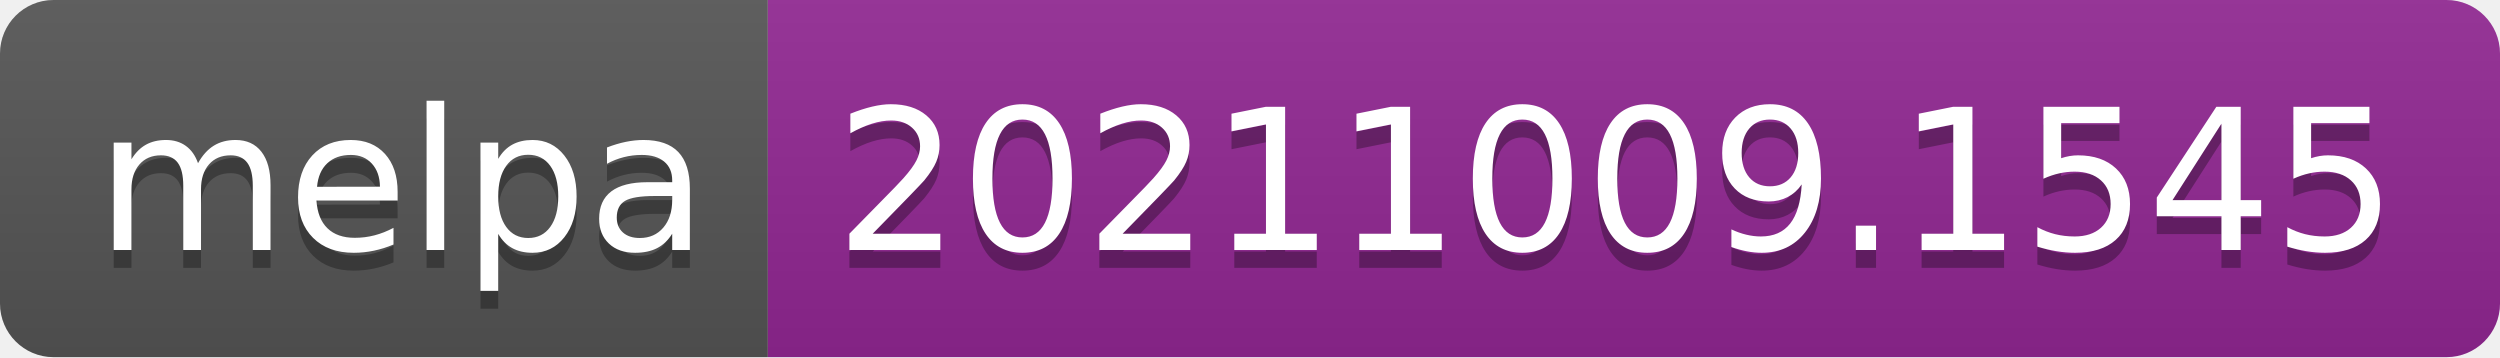
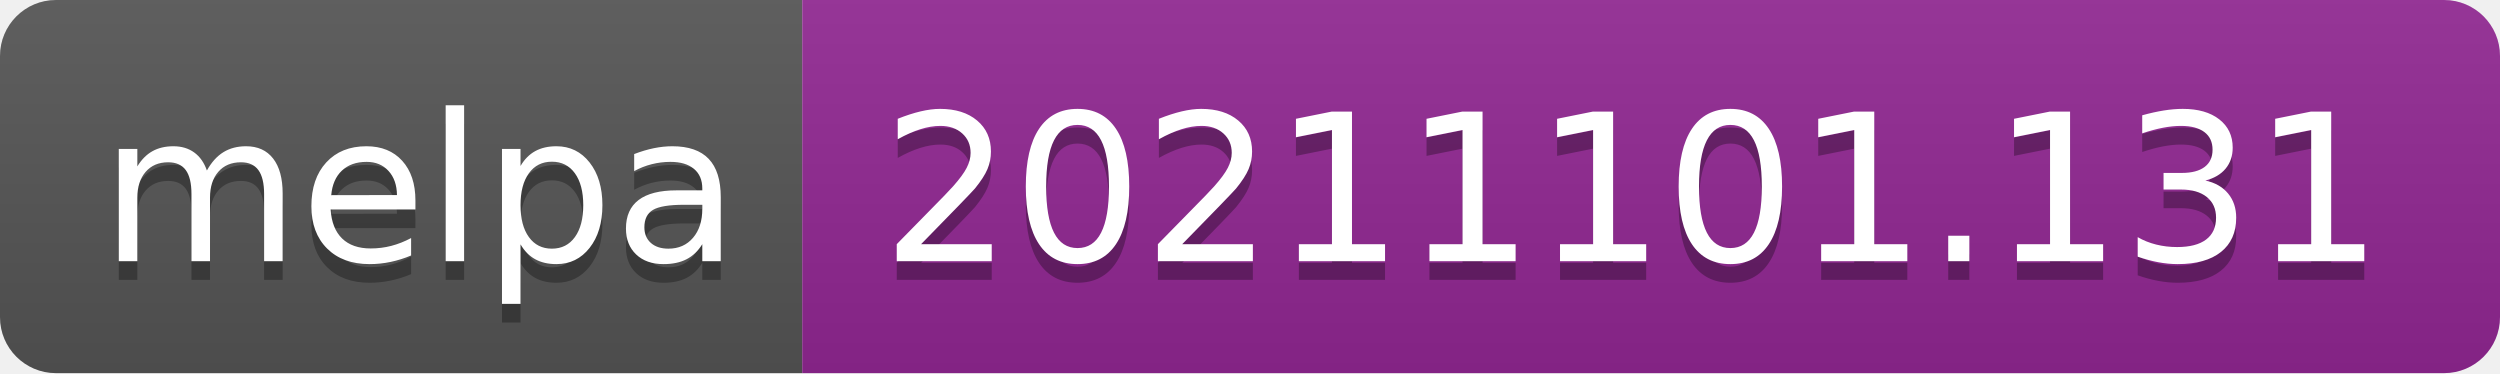
- <svg xmlns="http://www.w3.org/2000/svg" width="140" height="20" role="img" aria-label="melpa: 20211009.1545">
+ <svg xmlns="http://www.w3.org/2000/svg" width="134" height="20" role="img" aria-label="melpa: 20211101.131">
  <linearGradient id="s" x2="0" y2="100%">
    <stop offset="0" stop-color="#bbb" stop-opacity=".1" />
    <stop offset="1" stop-opacity=".1" />
  </linearGradient>
  <clipPath id="r">
-     <rect width="140" height="20" rx="3" fill="#fff" />
+     <rect width="134" height="20" rx="3" fill="#fff" />
  </clipPath>
  <g clip-path="url(#r)">
    <rect width="43" height="20" fill="#555" />
-     <rect x="43" width="97" height="20" fill="#922793" />
-     <rect width="140" height="20" fill="url(#s)" />
+     <rect x="43" width="91" height="20" fill="#922793" />
+     <rect width="134" height="20" fill="url(#s)" />
  </g>
  <g fill="#fff" text-anchor="middle" font-family="Verdana,Geneva,DejaVu Sans,sans-serif" text-rendering="geometricPrecision" font-size="110">
    <text aria-hidden="true" x="225" y="150" fill="#010101" fill-opacity=".3" transform="scale(.1)" textLength="330">melpa</text>
    <text x="225" y="140" transform="scale(.1)" fill="#fff" textLength="330">melpa</text>
-     <text aria-hidden="true" x="905" y="150" fill="#010101" fill-opacity=".3" transform="scale(.1)" textLength="870">20211009.1545</text>
-     <text x="905" y="140" transform="scale(.1)" fill="#fff" textLength="870">20211009.1545</text>
+     <text aria-hidden="true" x="875" y="150" fill="#010101" fill-opacity=".3" transform="scale(.1)" textLength="810">20211101.131</text>
+     <text x="875" y="140" transform="scale(.1)" fill="#fff" textLength="810">20211101.131</text>
  </g>
</svg>
